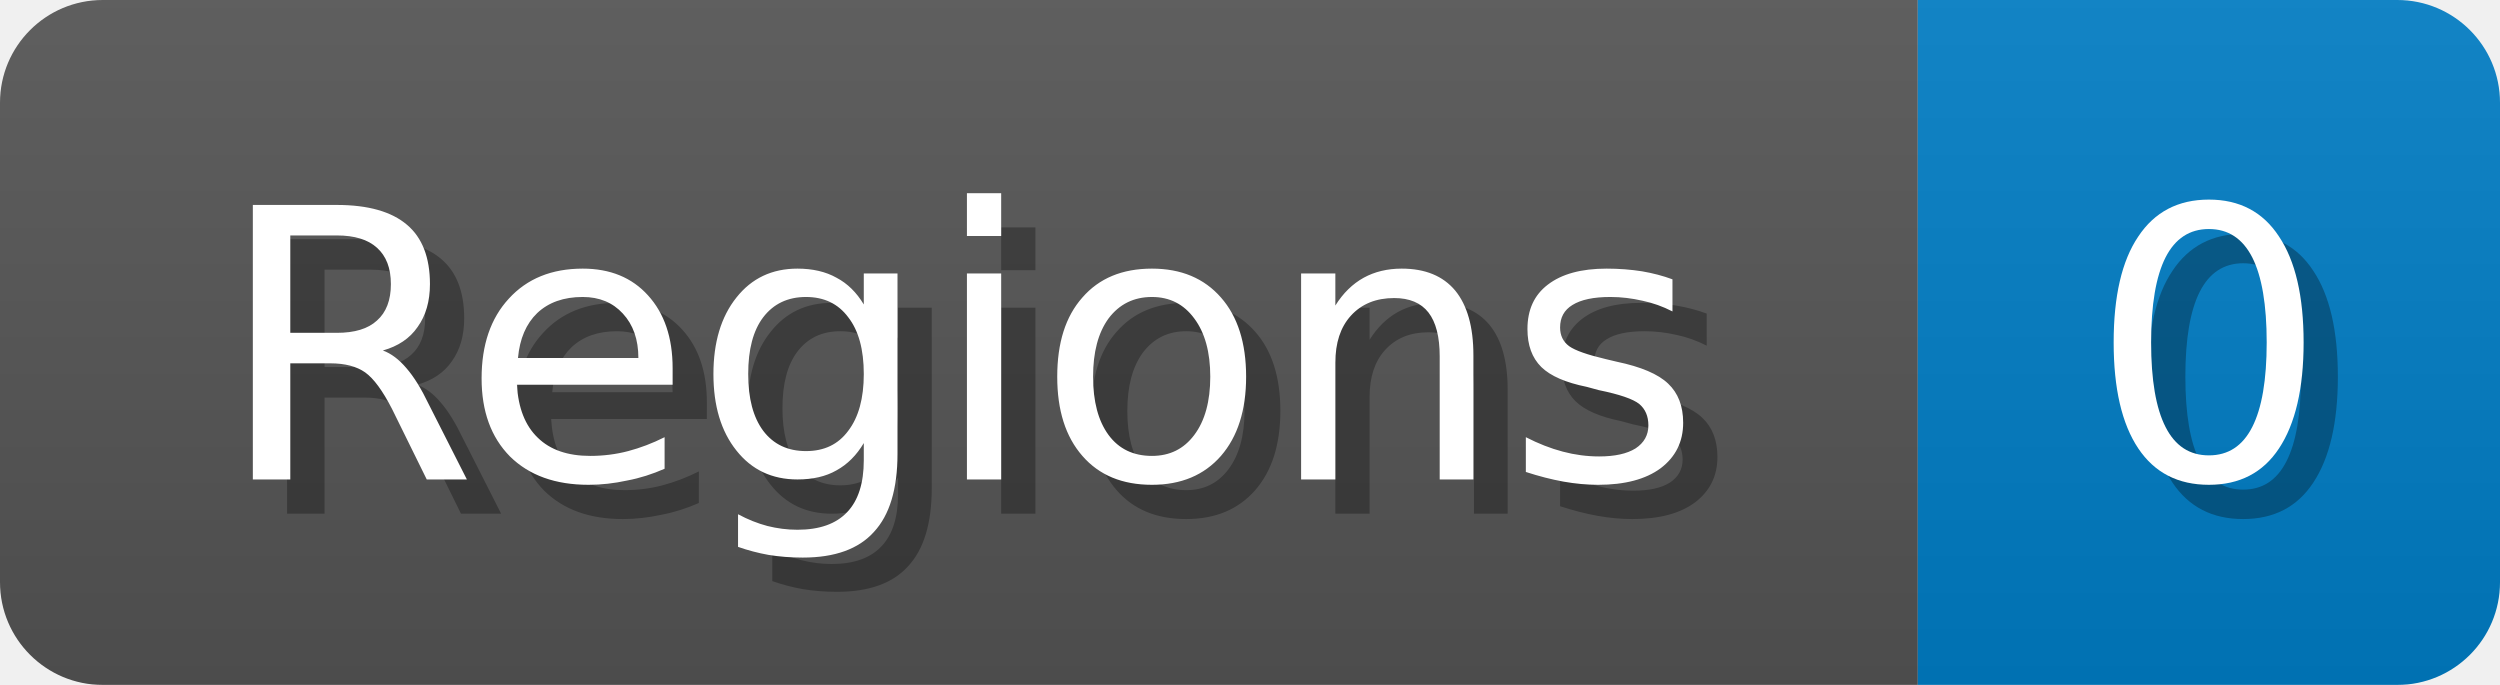
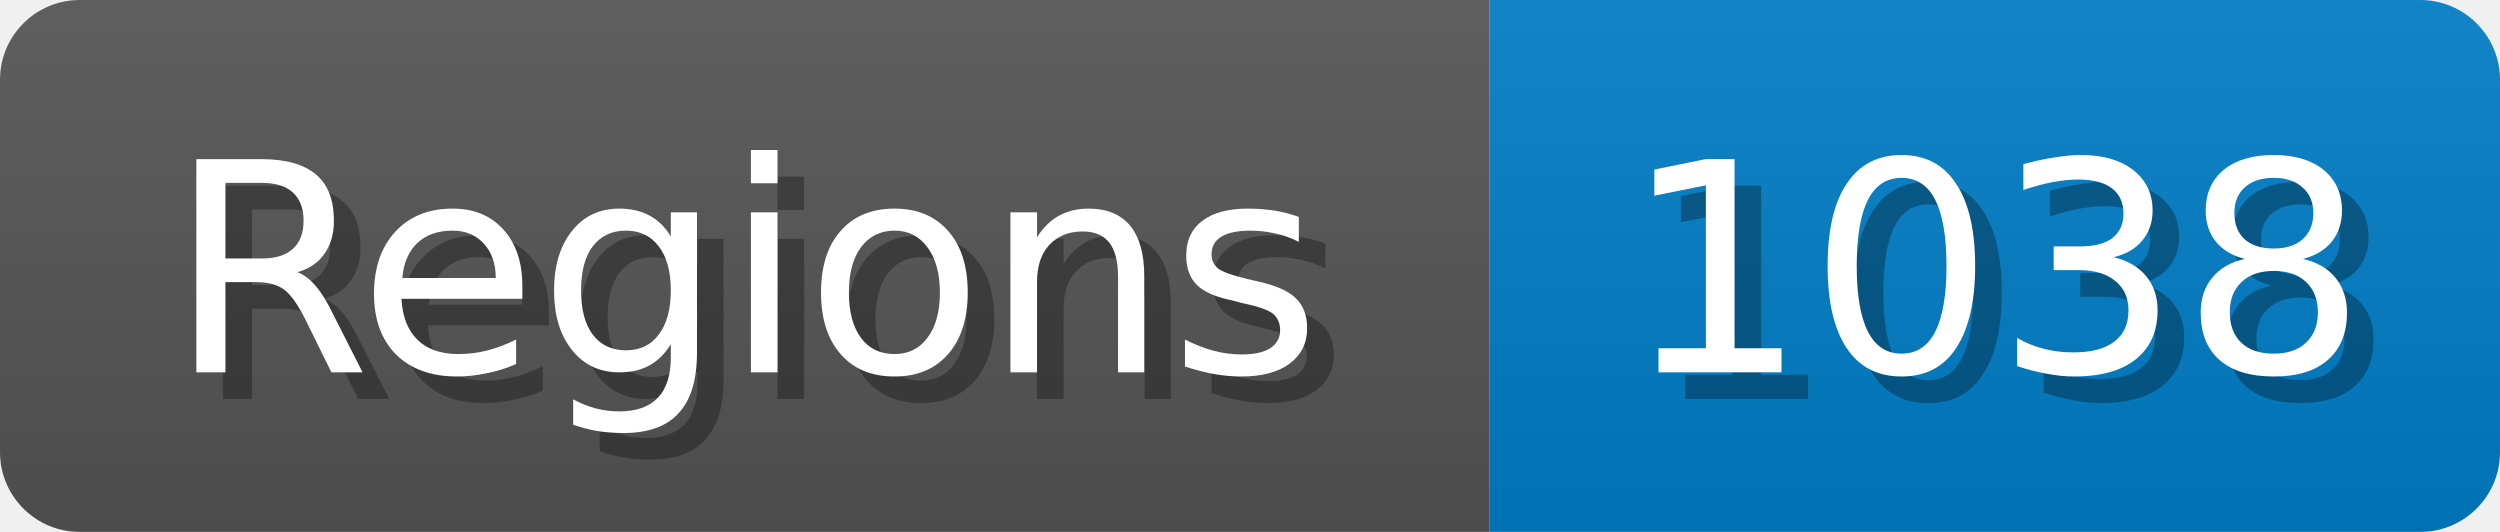
- <svg xmlns="http://www.w3.org/2000/svg" width="73" height="20">
+ <svg xmlns="http://www.w3.org/2000/svg" width="94" height="20">
  <linearGradient id="b" x2="0" y2="100%">
    <stop offset="0" stop-color="#bbb" stop-opacity=".1" />
    <stop offset="1" stop-opacity=".1" />
  </linearGradient>
  <mask id="anybadge_1">
-     <rect width="73" height="20" rx="3" fill="#fff" />
+     <rect width="94" height="20" rx="3" fill="#fff" />
  </mask>
  <g mask="url(#anybadge_1)">
    <path fill="#555" d="M0 0h56v20H0z" />
-     <path fill="#007ec6" d="M56 0h17v20H56z" />
-     <path fill="url(#b)" d="M0 0h73v20H0z" />
+     <path fill="#007ec6" d="M56 0h38v20H56z" />
+     <path fill="url(#b)" d="M0 0h94v20H0z" />
  </g>
  <g fill="#fff" text-anchor="middle" font-family="DejaVu Sans,Verdana,Geneva,sans-serif" font-size="11">
    <text x="29.0" y="15" fill="#010101" fill-opacity=".3">Regions</text>
    <text x="28.0" y="14">Regions</text>
  </g>
  <g fill="#fff" text-anchor="middle" font-family="DejaVu Sans,Verdana,Geneva,sans-serif" font-size="11">
-     <text x="65.5" y="15" fill="#010101" fill-opacity=".3">0</text>
-     <text x="64.5" y="14">0</text>
+     <text x="76.0" y="15" fill="#010101" fill-opacity=".3">1038</text>
+     <text x="75.0" y="14">1038</text>
  </g>
</svg>
